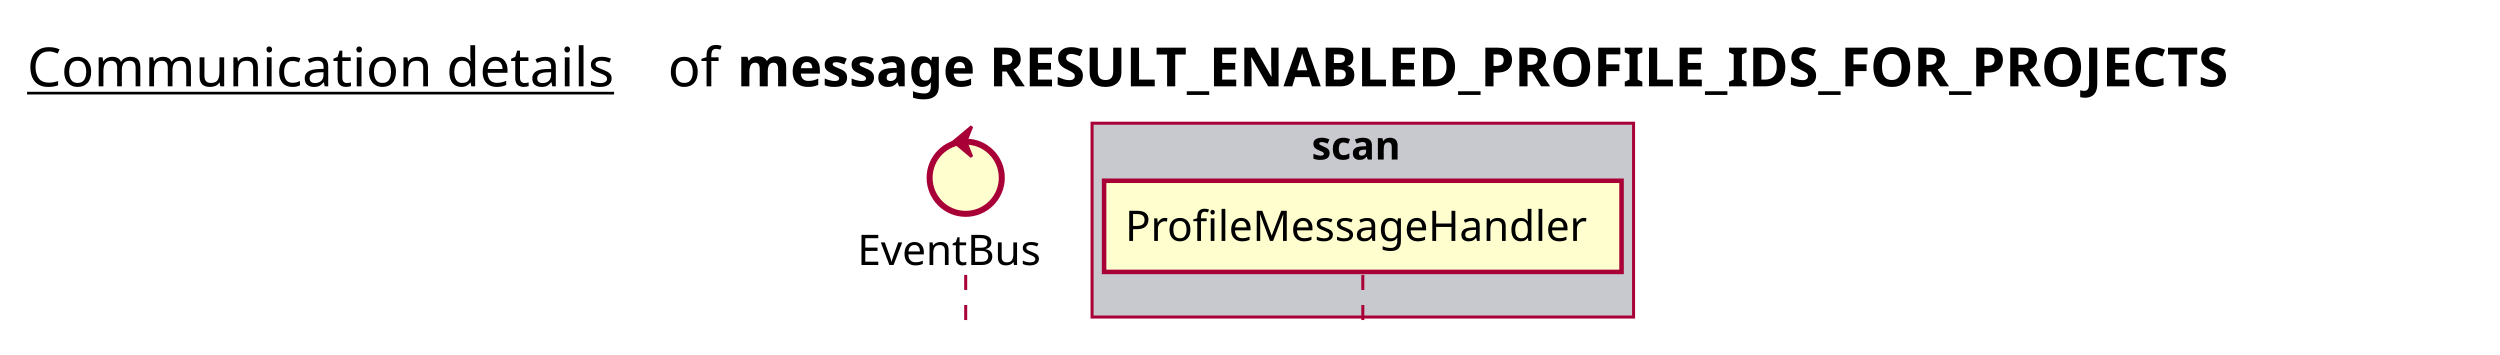
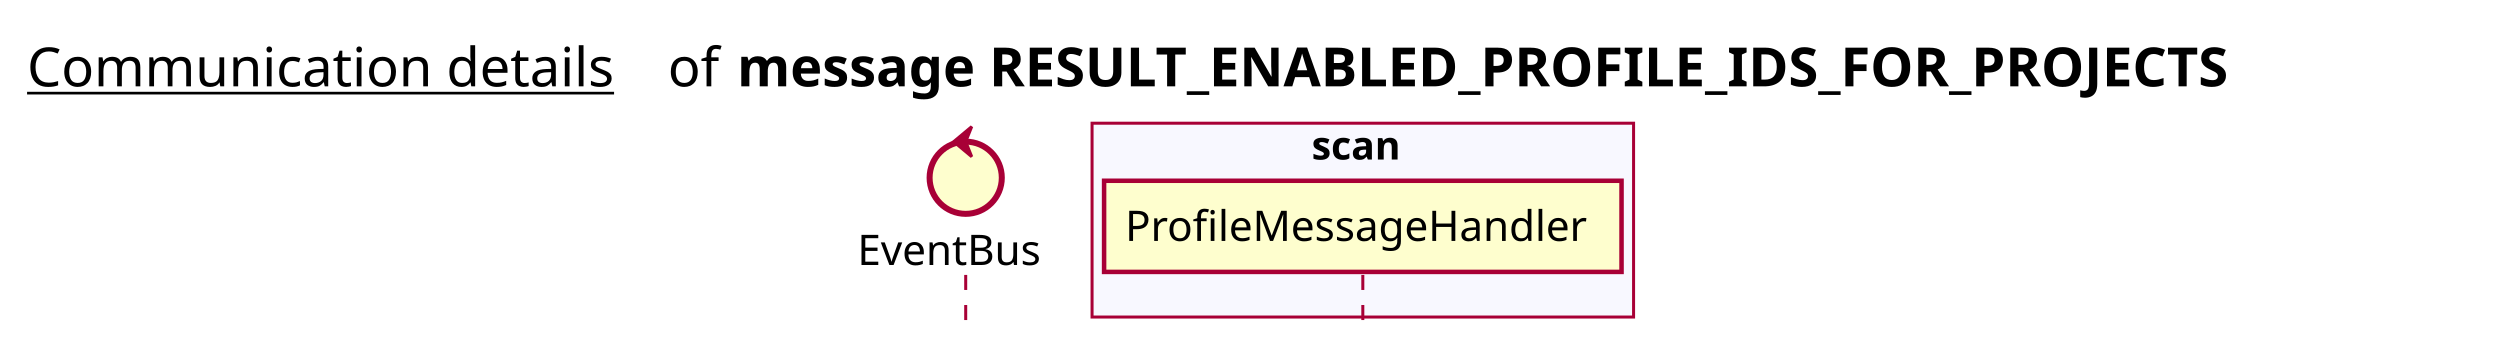
<svg xmlns="http://www.w3.org/2000/svg" contentScriptType="application/ecmascript" contentStyleType="text/css" height="118px" preserveAspectRatio="none" style="width:831px;height:118px;background:#FFFFFF;" version="1.1" viewBox="0 0 831 118" width="831px" zoomAndPan="magnify">
  <defs />
  <g>
    <text fill="#000000" font-family="sans-serif" font-size="18" lengthAdjust="spacing" text-decoration="underline" textLength="201" x="9" y="28.708">Communication details</text>
    <text fill="#000000" font-family="sans-serif" font-size="18" lengthAdjust="spacing" textLength="17" x="222" y="28.708">of</text>
    <text fill="#000000" font-family="sans-serif" font-size="18" font-weight="bold" lengthAdjust="spacing" textLength="570" x="245" y="28.708">message RESULT_ENABLED_PROFILE_IDS_FOR_PROJECTS</text>
-     <rect fill="#C8C8CF" height="64.43" style="stroke:#A80036;stroke-width:1.0;" width="180" x="363" y="40.953" />
+     <rect fill="#F8F8FF" height="64.43" style="stroke:#A80036;stroke-width:1.0;" width="180" x="363" y="40.953" />
    <text fill="#000000" font-family="sans-serif" font-size="13" font-weight="bold" lengthAdjust="spacing" textLength="34" x="436" y="53.02">scan</text>
    <line style="stroke:#A80036;stroke-width:1.0;stroke-dasharray:5.0,5.0;" x1="321" x2="321" y1="91.383" y2="111.383" />
    <line style="stroke:#A80036;stroke-width:1.0;stroke-dasharray:5.0,5.0;" x1="453" x2="453" y1="91.383" y2="111.383" />
    <text fill="#000000" font-family="sans-serif" font-size="14" lengthAdjust="spacing" textLength="66" x="285" y="88.081">EventBus</text>
    <ellipse cx="321" cy="59.086" fill="#FEFECE" rx="12" ry="12" style="stroke:#A80036;stroke-width:2.0;" />
    <polygon fill="#A80036" points="317,47.086,323,42.086,321,47.086,323,52.086,317,47.086" style="stroke:#A80036;stroke-width:1.0;" />
    <rect fill="#FEFECE" height="30.297" style="stroke:#A80036;stroke-width:1.5;" width="172" x="367" y="60.086" />
    <text fill="#000000" font-family="sans-serif" font-size="14" lengthAdjust="spacing" textLength="158" x="374" y="80.081">ProfileMessageHandler</text>
  </g>
</svg>
